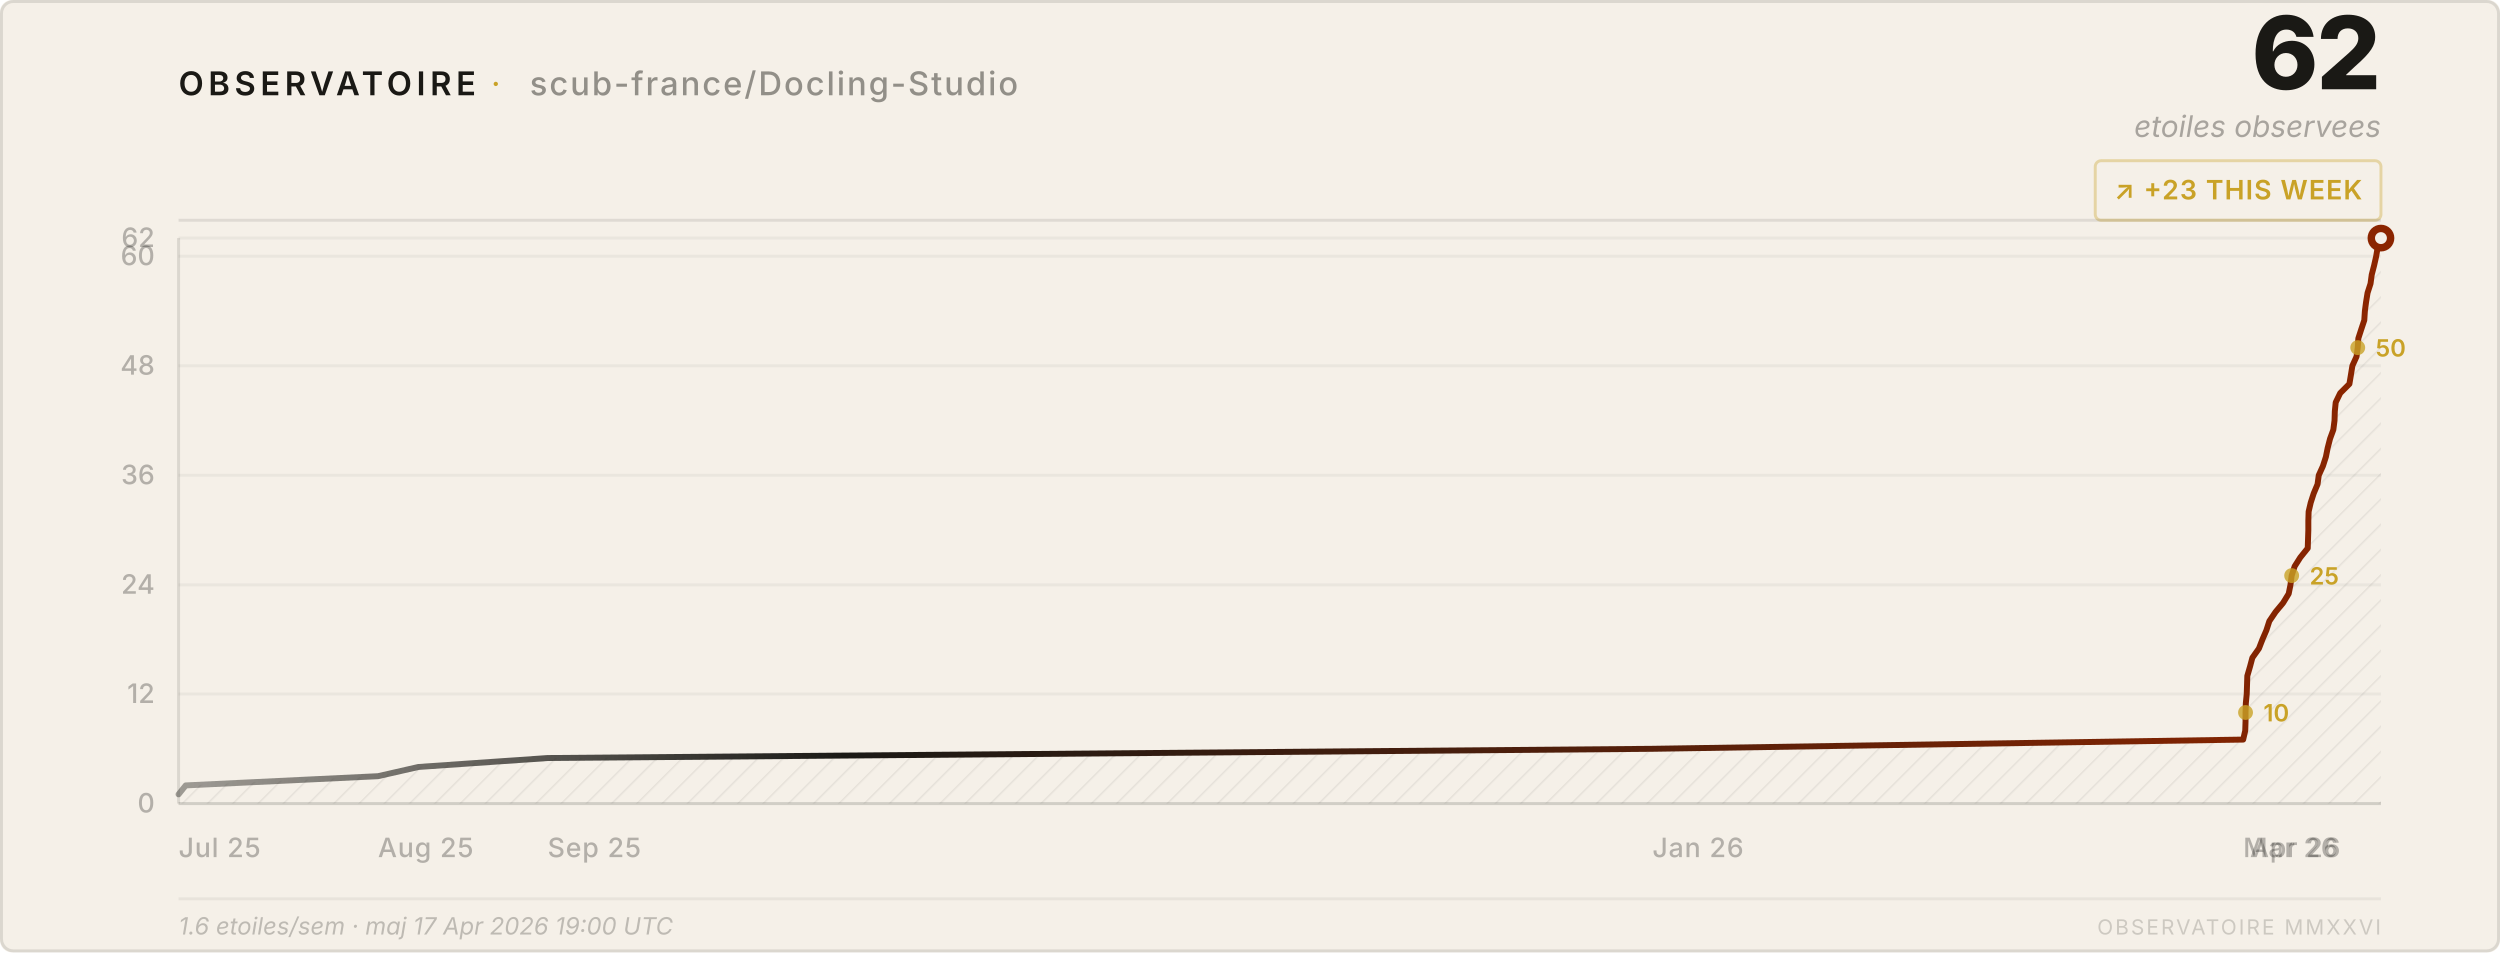
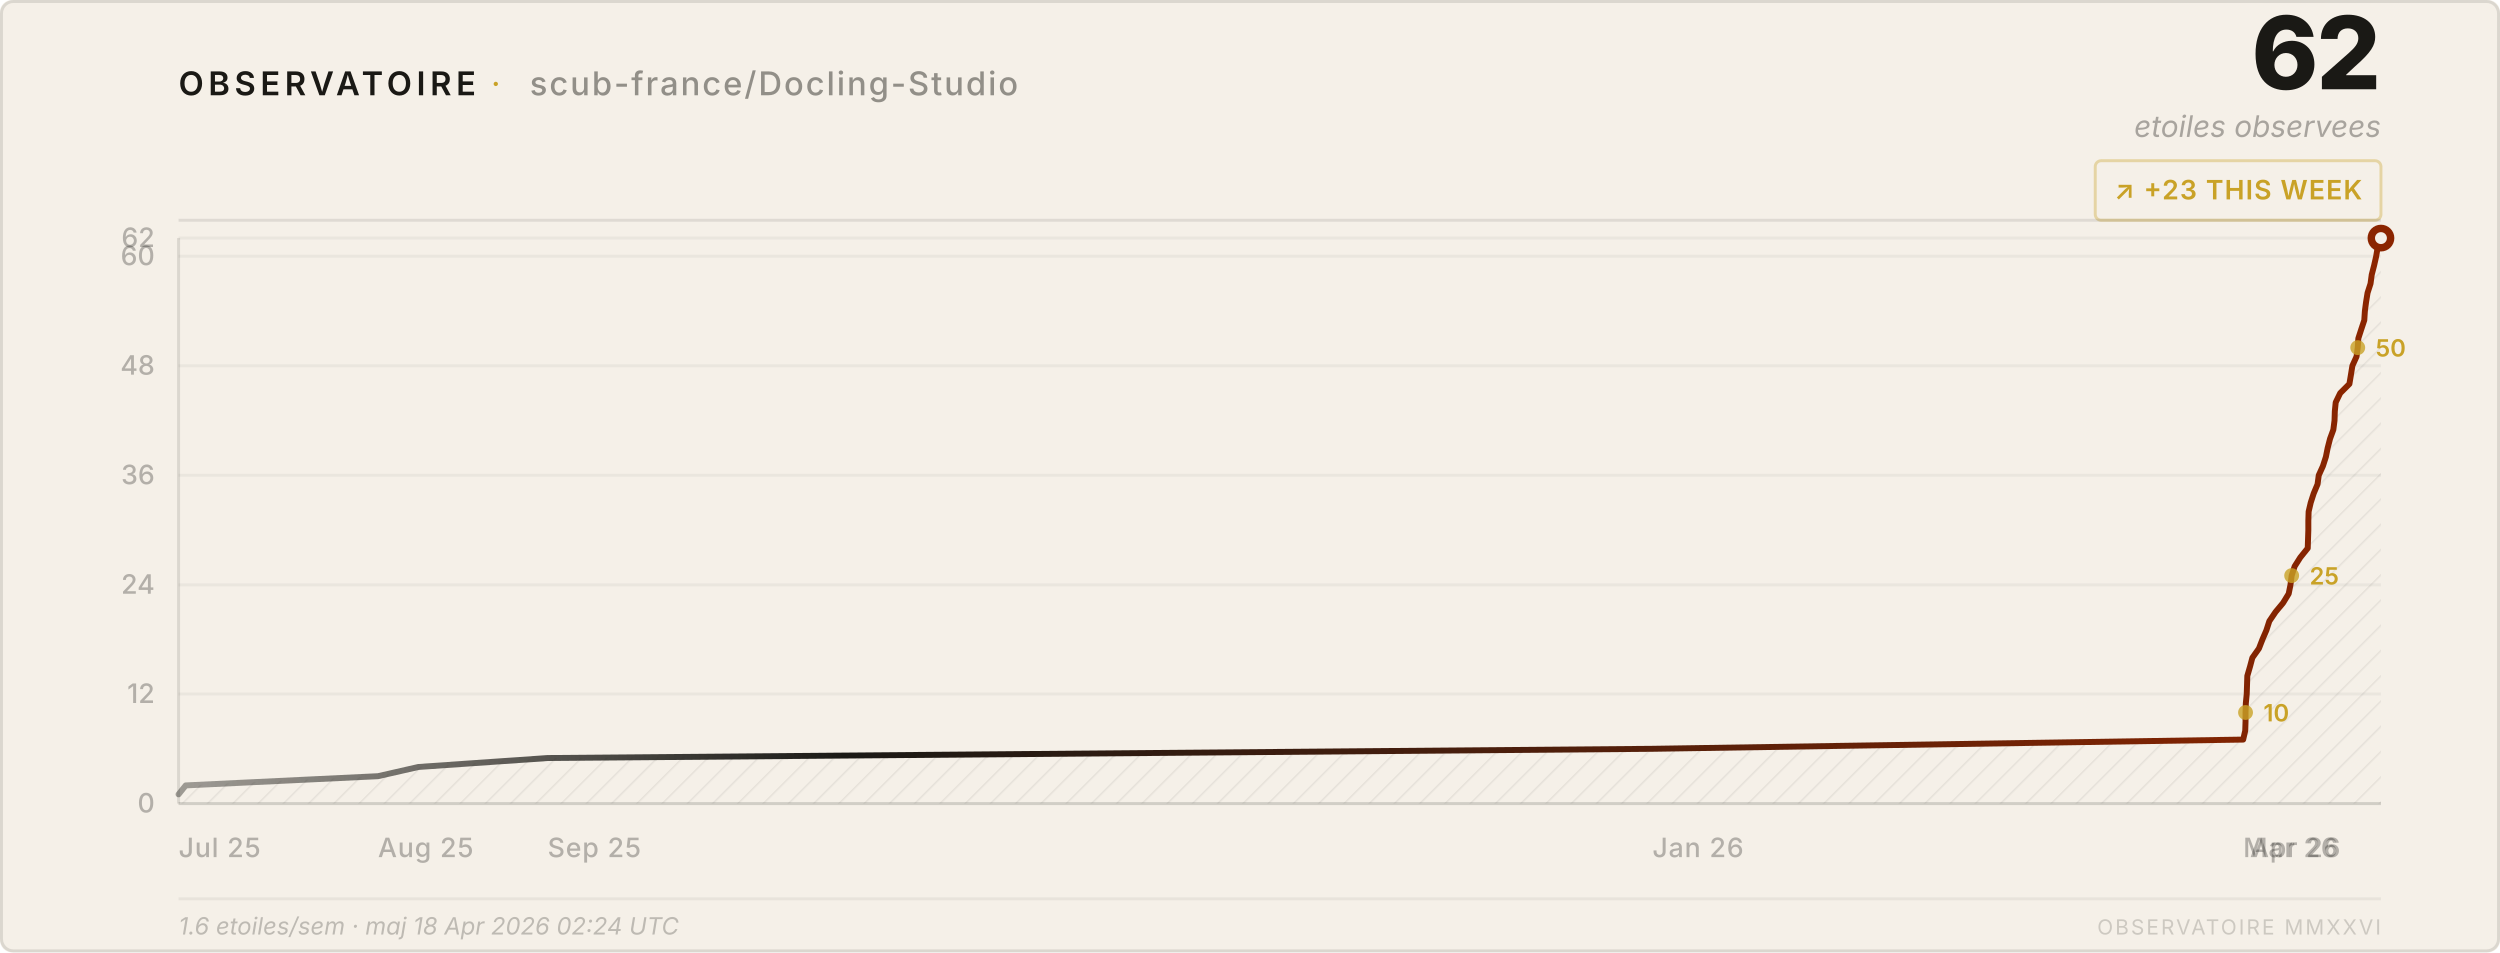
<svg xmlns="http://www.w3.org/2000/svg" viewBox="0 0 840 320" width="840" height="320">
  <style>
    text { font-family: system-ui, -apple-system, 'Segoe UI', sans-serif; }
  </style>
  <defs>
    <pattern id="h" patternUnits="userSpaceOnUse" width="6" height="6" patternTransform="rotate(45)">
      <line x1="0" y1="0" x2="0" y2="6" stroke="rgba(26,25,21,0.07)" stroke-width="1" />
    </pattern>
    <linearGradient id="lg" x1="0%" y1="0%" x2="100%" y2="0%">
      <stop offset="0%" stop-color="#1a1915" stop-opacity="0.4" />
      <stop offset="30%" stop-color="#1a1915" />
      <stop offset="100%" stop-color="#8b2500" />
    </linearGradient>
  </defs>
  <rect width="840" height="320" rx="4" fill="#f5f0e8" />
  <rect x=".5" y=".5" width="839" height="319" rx="4" fill="none" stroke="rgba(26,25,21,0.12)" />
  <text x="60" y="32" font-size="11" font-weight="600" letter-spacing="0.14em" fill="#1a1915">OBSERVATOIRE</text>
  <text x="165" y="32" font-size="11" fill="#c9a227" letter-spacing="0.08em">·</text>
  <text x="178" y="32" font-size="11" font-weight="500" letter-spacing="0.06em" fill="rgba(26,25,21,0.45)">scub-france/Docling-Studio</text>
  <text x="800" y="30" font-size="34" font-weight="800" fill="#1a1915" text-anchor="end" letter-spacing="-0.02em">62</text>
  <text x="800" y="46" font-size="10" fill="rgba(26,25,21,0.35)" text-anchor="end" font-style="italic">etoiles observees</text>
  <rect x="704" y="54" width="96" height="20" rx="2" fill="none" stroke="rgba(201,162,39,0.35)" />
  <text x="752" y="67" font-size="9" font-weight="600" fill="#c9a227" text-anchor="middle" letter-spacing="0.04em">↗ +23 THIS WEEK</text>
  <line x1="60" y1="74" x2="800" y2="74" stroke="rgba(26,25,21,0.1)" />
  <line x1="60" y1="270.0" x2="800" y2="270.0" stroke="rgba(26,25,21,0.05)" />
  <text x="52" y="273.0" font-size="9" fill="rgba(26,25,21,0.3)" text-anchor="end" font-weight="500">0</text>
  <line x1="60" y1="233.2" x2="800" y2="233.2" stroke="rgba(26,25,21,0.05)" />
  <text x="52" y="236.2" font-size="9" fill="rgba(26,25,21,0.3)" text-anchor="end" font-weight="500">12</text>
  <line x1="60" y1="196.5" x2="800" y2="196.5" stroke="rgba(26,25,21,0.05)" />
  <text x="52" y="199.5" font-size="9" fill="rgba(26,25,21,0.3)" text-anchor="end" font-weight="500">24</text>
  <line x1="60" y1="159.7" x2="800" y2="159.7" stroke="rgba(26,25,21,0.05)" />
  <text x="52" y="162.7" font-size="9" fill="rgba(26,25,21,0.3)" text-anchor="end" font-weight="500">36</text>
  <line x1="60" y1="122.9" x2="800" y2="122.9" stroke="rgba(26,25,21,0.05)" />
  <text x="52" y="125.9" font-size="9" fill="rgba(26,25,21,0.3)" text-anchor="end" font-weight="500">48</text>
  <line x1="60" y1="86.1" x2="800" y2="86.1" stroke="rgba(26,25,21,0.05)" />
  <text x="52" y="89.1" font-size="9" fill="rgba(26,25,21,0.3)" text-anchor="end" font-weight="500">60</text>
  <line x1="60" y1="80.0" x2="800" y2="80.0" stroke="rgba(26,25,21,0.05)" />
  <text x="52" y="83.0" font-size="9" fill="rgba(26,25,21,0.3)" text-anchor="end" font-weight="500">62</text>
  <text x="60.0" y="288" font-size="9" fill="rgba(26,25,21,0.3)" font-weight="500" letter-spacing="0.03em">Jul 25</text>
  <text x="127.0" y="288" font-size="9" fill="rgba(26,25,21,0.3)" font-weight="500" letter-spacing="0.03em">Aug 25</text>
  <text x="184.0" y="288" font-size="9" fill="rgba(26,25,21,0.3)" font-weight="500" letter-spacing="0.03em">Sep 25</text>
  <text x="555.2" y="288" font-size="9" fill="rgba(26,25,21,0.3)" font-weight="500" letter-spacing="0.03em">Jan 26</text>
  <text x="753.7" y="288" font-size="9" fill="rgba(26,25,21,0.3)" font-weight="500" letter-spacing="0.03em">Mar 26</text>
  <text x="756.0" y="288" font-size="9" fill="rgba(26,25,21,0.3)" font-weight="500" letter-spacing="0.03em">Apr 26</text>
  <line x1="60" y1="80" x2="60" y2="270" stroke="rgba(26,25,21,0.12)" />
  <line x1="60" y1="270" x2="800" y2="270" stroke="rgba(26,25,21,0.12)" />
  <path d="M 60.0,270 L 60.0,266.9 L 62.4,263.9 L 127.0,260.8 L 140.6,257.7 L 184.0,254.7 L 555.2,251.6 L 753.7,248.5 L 754.4,245.5 L 754.5,242.4 L 754.5,239.4 L 754.6,236.3 L 754.9,233.2 L 755.0,230.2 L 755.1,227.1 L 756.0,224.0 L 756.8,221.0 L 759.0,217.9 L 760.2,214.8 L 761.5,211.8 L 762.5,208.7 L 764.6,205.6 L 767.1,202.6 L 769.0,199.5 L 769.6,196.5 L 770.0,193.4 L 771.0,190.3 L 772.9,187.3 L 775.4,184.2 L 775.5,181.1 L 775.6,178.1 L 775.6,175.0 L 775.7,171.9 L 776.4,168.9 L 777.4,165.8 L 778.7,162.7 L 779.1,159.7 L 780.5,156.6 L 781.5,153.5 L 782.1,150.5 L 782.9,147.4 L 784.0,144.4 L 784.4,141.3 L 784.5,138.2 L 784.8,135.2 L 786.3,132.1 L 789.4,129.0 L 789.9,126.0 L 790.4,122.9 L 791.8,119.8 L 792.2,116.8 L 792.4,113.7 L 793.4,110.6 L 794.4,107.6 L 794.6,104.5 L 795.0,101.5 L 795.5,98.4 L 796.5,95.3 L 796.9,92.3 L 797.7,89.2 L 798.4,86.1 L 798.9,83.1 L 800.0,80.0 L 800.0,270 Z" fill="url(#h)" />
  <polyline points="60.0,266.9 62.4,263.9 127.0,260.8 140.6,257.7 184.0,254.7 555.2,251.6 753.7,248.5 754.4,245.5 754.5,242.4 754.5,239.4 754.6,236.3 754.9,233.2 755.0,230.2 755.1,227.1 756.0,224.0 756.8,221.0 759.0,217.9 760.2,214.8 761.5,211.8 762.5,208.7 764.6,205.6 767.1,202.6 769.0,199.5 769.6,196.5 770.0,193.4 771.0,190.3 772.9,187.3 775.4,184.2 775.5,181.1 775.6,178.1 775.6,175.0 775.7,171.9 776.4,168.9 777.4,165.8 778.7,162.7 779.1,159.7 780.5,156.6 781.5,153.5 782.1,150.5 782.9,147.4 784.0,144.4 784.4,141.3 784.5,138.2 784.8,135.2 786.3,132.1 789.4,129.0 789.9,126.0 790.4,122.9 791.8,119.8 792.2,116.8 792.4,113.7 793.4,110.6 794.4,107.6 794.6,104.5 795.0,101.5 795.5,98.4 796.5,95.3 796.9,92.3 797.7,89.2 798.4,86.1 798.9,83.1 800.0,80.0" fill="none" stroke="url(#lg)" stroke-width="2" stroke-linejoin="round" stroke-linecap="round" />
  <circle cx="800.0" cy="80.0" r="4.5" fill="#8b2500" />
  <circle cx="800.0" cy="80.0" r="2" fill="#f5f0e8" />
  <circle cx="754.5" cy="239.4" r="2.5" fill="#c9a227" opacity="0.8" />
  <text x="760.5" y="242.4" font-size="8" fill="#c9a227" font-weight="600">10</text>
  <circle cx="770.0" cy="193.4" r="2.5" fill="#c9a227" opacity="0.8" />
  <text x="776.0" y="196.4" font-size="8" fill="#c9a227" font-weight="600">25</text>
  <circle cx="792.2" cy="116.8" r="2.5" fill="#c9a227" opacity="0.8" />
  <text x="798.2" y="119.8" font-size="8" fill="#c9a227" font-weight="600">50</text>
  <line x1="60" y1="302" x2="800" y2="302" stroke="rgba(26,25,21,0.06)" />
-   <text x="60" y="314" font-size="8" fill="rgba(26,25,21,0.25)" font-style="italic">1.6 etoiles/sem · maj 17 Apr 2026 19:00 UTC</text>
+   <text x="60" y="314" font-size="8" fill="rgba(26,25,21,0.25)" font-style="italic">1.6 etoiles/sem · maj 18 Apr 2026 02:24 UTC</text>
  <text x="800" y="314" font-size="7" fill="rgba(26,25,21,0.18)" text-anchor="end" letter-spacing="0.1em">OBSERVATOIRE MMXXVI</text>
</svg>
